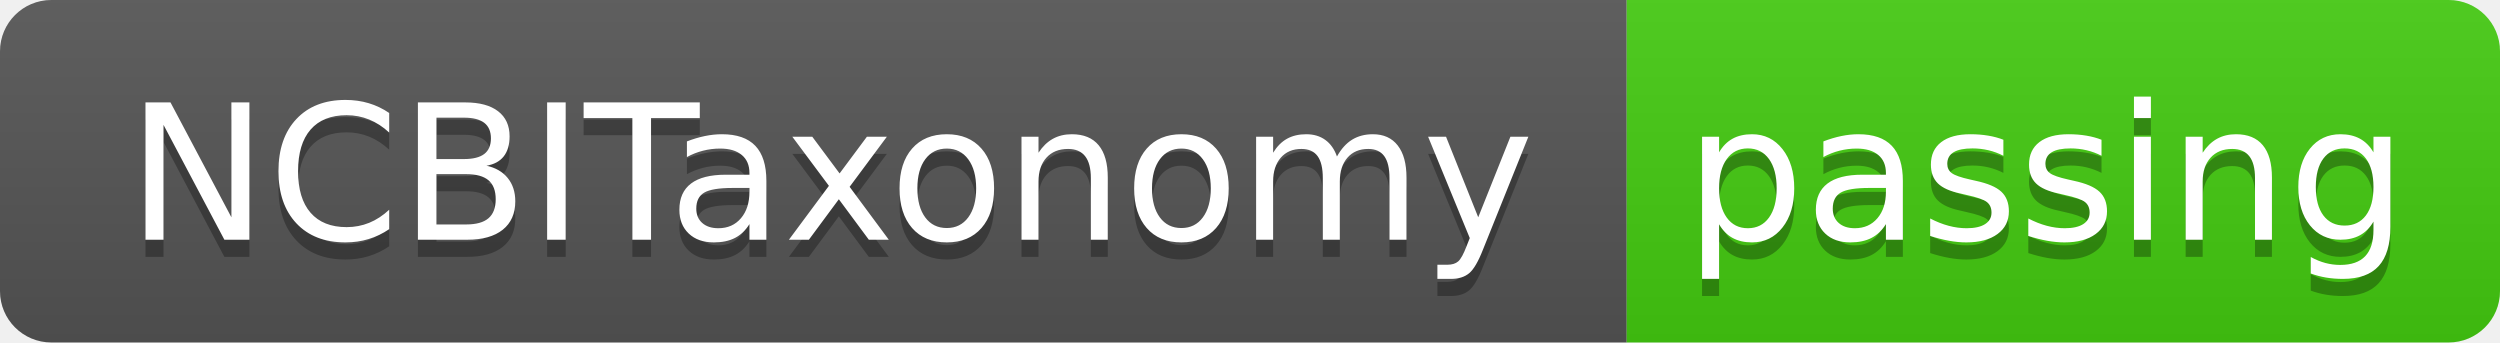
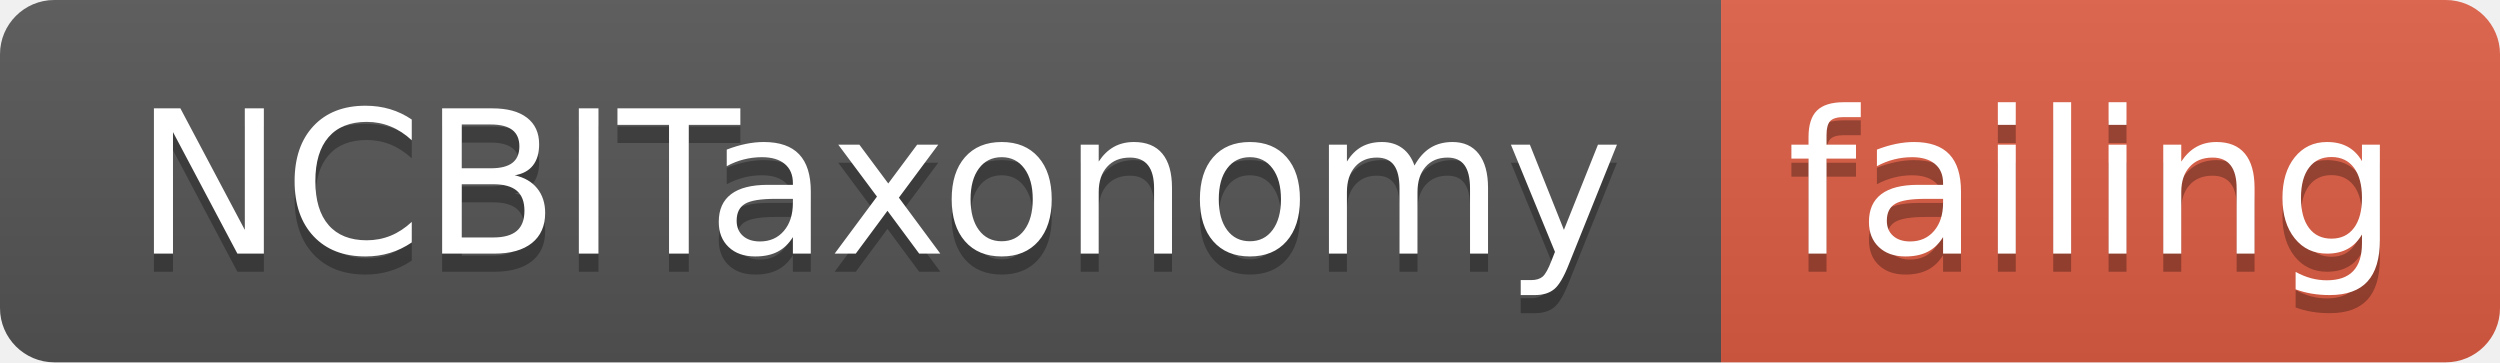
- <svg xmlns="http://www.w3.org/2000/svg" width="146" height="20">
+ <svg xmlns="http://www.w3.org/2000/svg" width="138" height="20">
  <linearGradient id="smooth" x2="0" y2="100%">
    <stop offset="0" stop-color="#bbb" stop-opacity=".1" />
    <stop offset="1" stop-opacity=".1" />
  </linearGradient>
  <clipPath id="round">
-     <rect width="146" height="20" rx="3" fill="#fff" />
+     <rect width="138" height="20" rx="3" fill="#fff" />
  </clipPath>
  <g clip-path="url(#round)">
    <rect width="95" height="20" fill="#555" />
-     <rect x="95" width="51" height="20" fill="#4c1" />
-     <rect width="146" height="20" fill="url(#smooth)" />
+     <rect x="95" width="43" height="20" fill="#e05d44" />
+     <rect width="138" height="20" fill="url(#smooth)" />
  </g>
  <g fill="#fff" text-anchor="middle" font-family="DejaVu Sans,Verdana,Geneva,sans-serif" font-size="110">
    <text x="485" y="150" fill="#010101" fill-opacity=".3" transform="scale(0.1)" textLength="850" lengthAdjust="spacing">NCBITaxonomy</text>
    <text x="485" y="140" transform="scale(0.1)" textLength="850" lengthAdjust="spacing">NCBITaxonomy</text>
-     <text x="1195" y="150" fill="#010101" fill-opacity=".3" transform="scale(0.1)" textLength="410" lengthAdjust="spacing">passing</text>
-     <text x="1195" y="140" transform="scale(0.1)" textLength="410" lengthAdjust="spacing">passing</text>
+     <text x="1155" y="150" fill="#010101" fill-opacity=".3" transform="scale(0.1)" textLength="330" lengthAdjust="spacing">failing</text>
+     <text x="1155" y="140" transform="scale(0.1)" textLength="330" lengthAdjust="spacing">failing</text>
  </g>
</svg>
